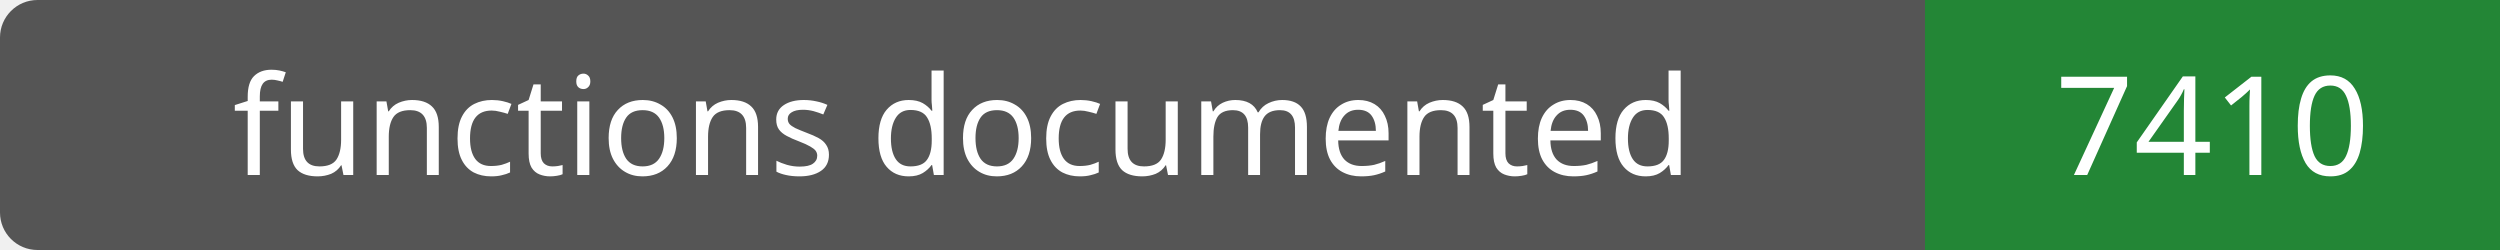
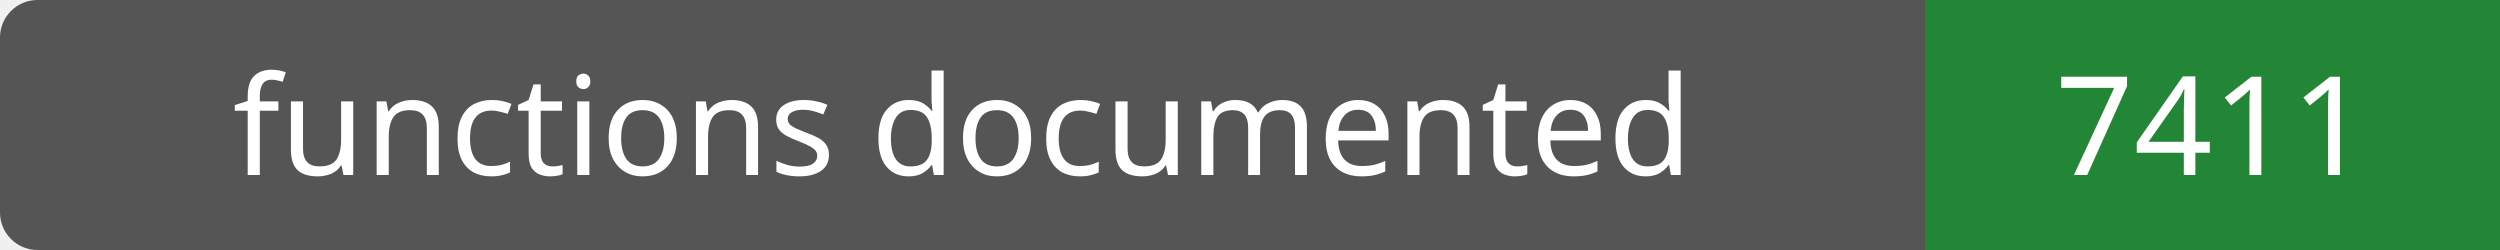
- <svg xmlns="http://www.w3.org/2000/svg" width="200" height="20" role="img" aria-label="functions documented: 7410">
+ <svg xmlns="http://www.w3.org/2000/svg" width="200" height="20" role="img" aria-label="functions documented: 7411">
  <rect width="200" height="20" rx="3" fill="#555" />
  <path fill="#238636" d="M154 0h46v20H154z" />
  <g fill="#fff" text-anchor="middle" font-family="Verdana,sans-serif" font-size="11">
    <text x="77.0" y="14">functions documented</text>
-     <text x="177.0" y="14">7410</text>
+     <text x="177.0" y="14">7411</text>
  </g>
</svg>
